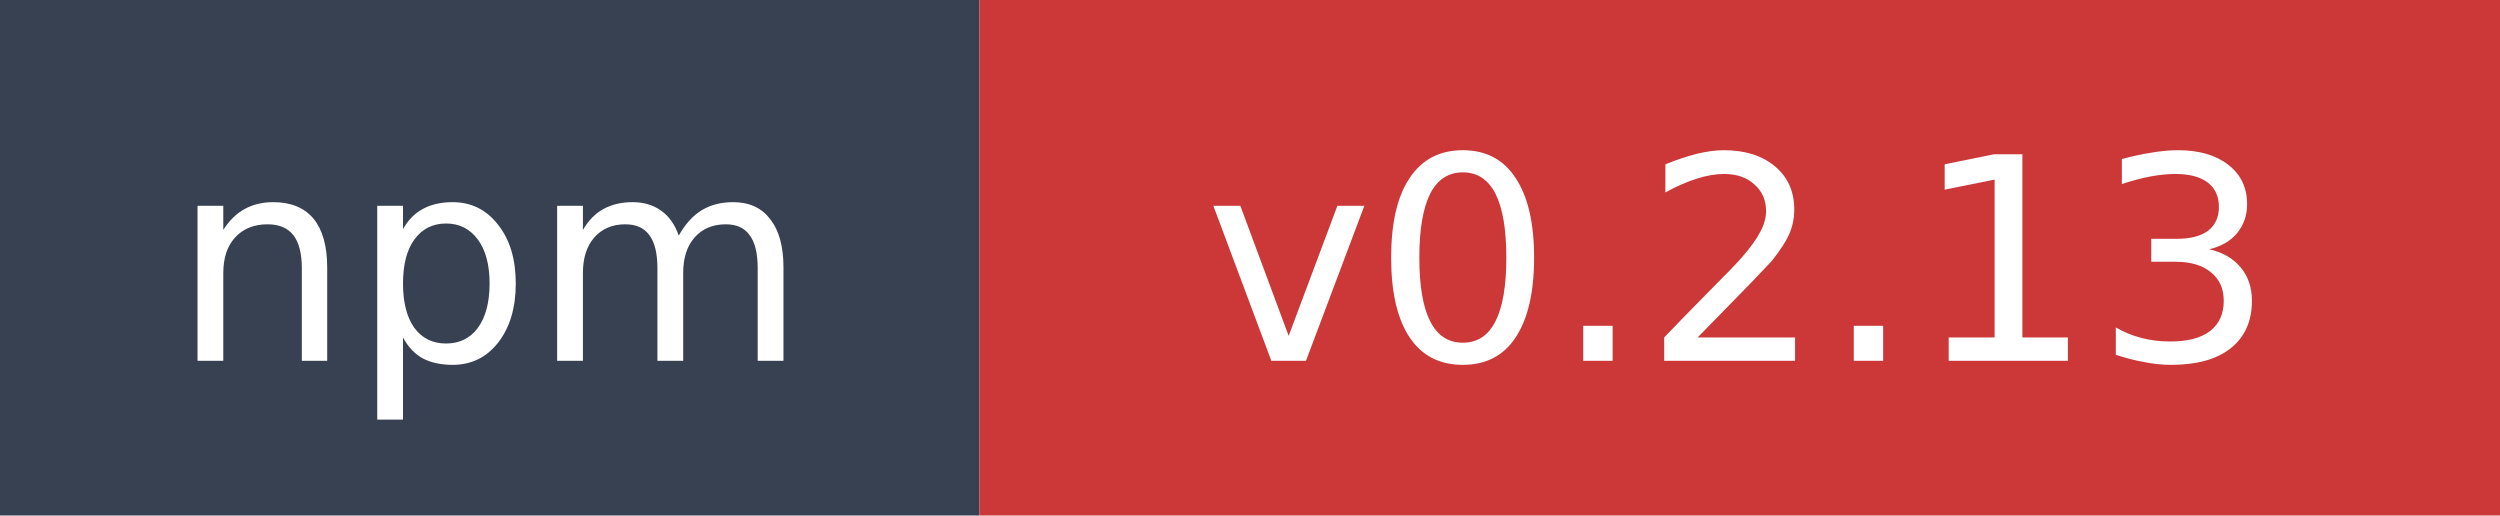
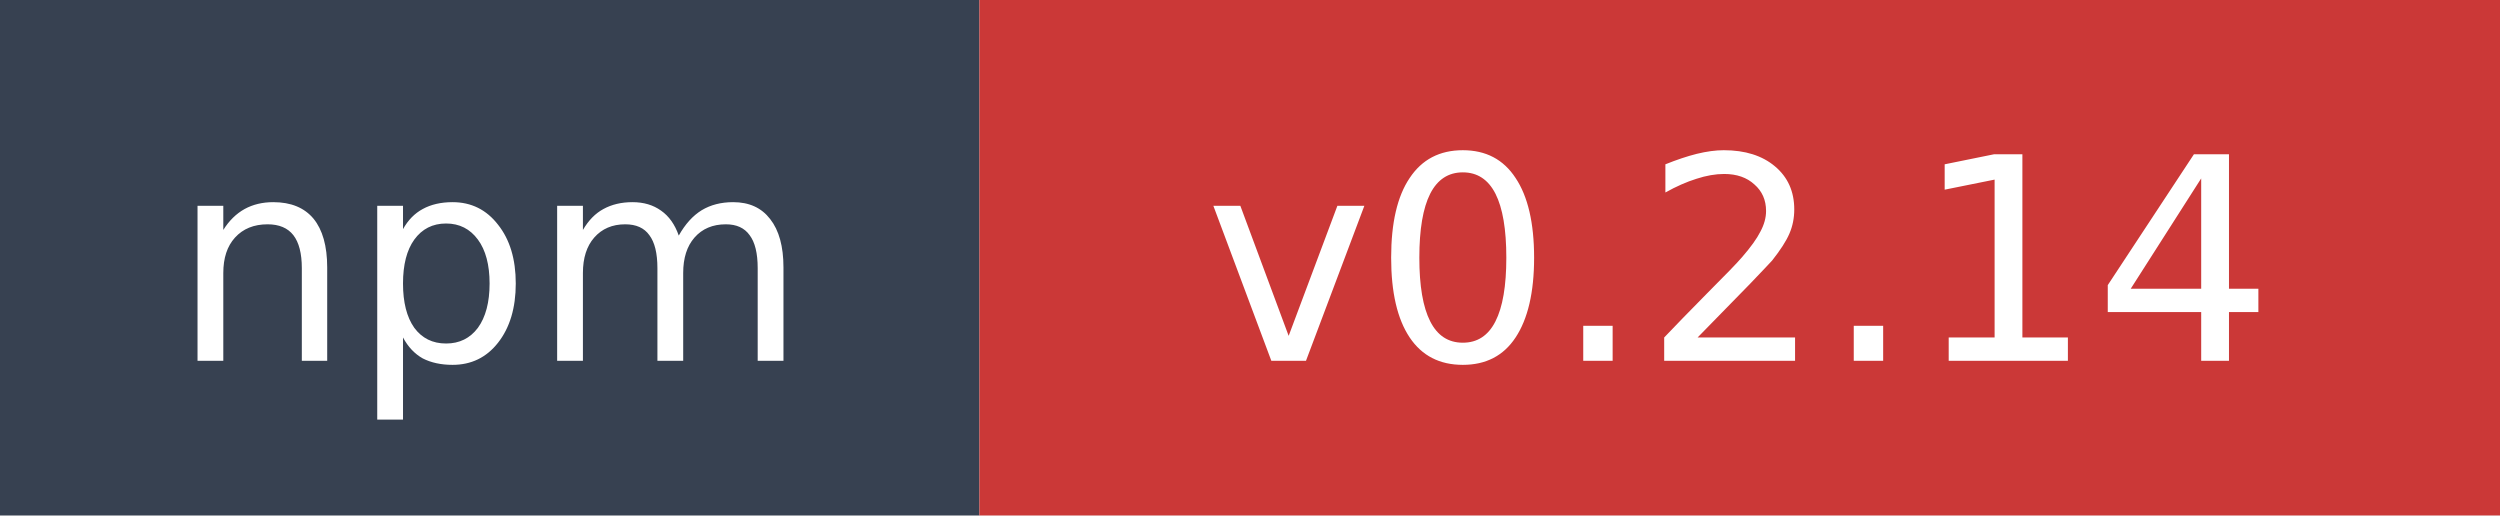
- <svg xmlns="http://www.w3.org/2000/svg" width="97" height="20" role="img" aria-label="npm: v0.2.13">
+ <svg xmlns="http://www.w3.org/2000/svg" width="97" height="20" role="img" aria-label="npm: v0.2.14">
  <rect width="38" height="20" fill="#374151" />
  <rect x="38" width="59" height="20" fill="#cb3837" />
  <text x="19" y="14" fill="#ffffff" font-family="Verdana,Geneva,DejaVu Sans,sans-serif" font-size="11" text-anchor="middle">npm</text>
-   <text x="67.5" y="14" fill="#ffffff" font-family="Verdana,Geneva,DejaVu Sans,sans-serif" font-size="11" text-anchor="middle">v0.2.13</text>
+   <text x="67.5" y="14" fill="#ffffff" font-family="Verdana,Geneva,DejaVu Sans,sans-serif" font-size="11" text-anchor="middle">v0.2.14</text>
</svg>
